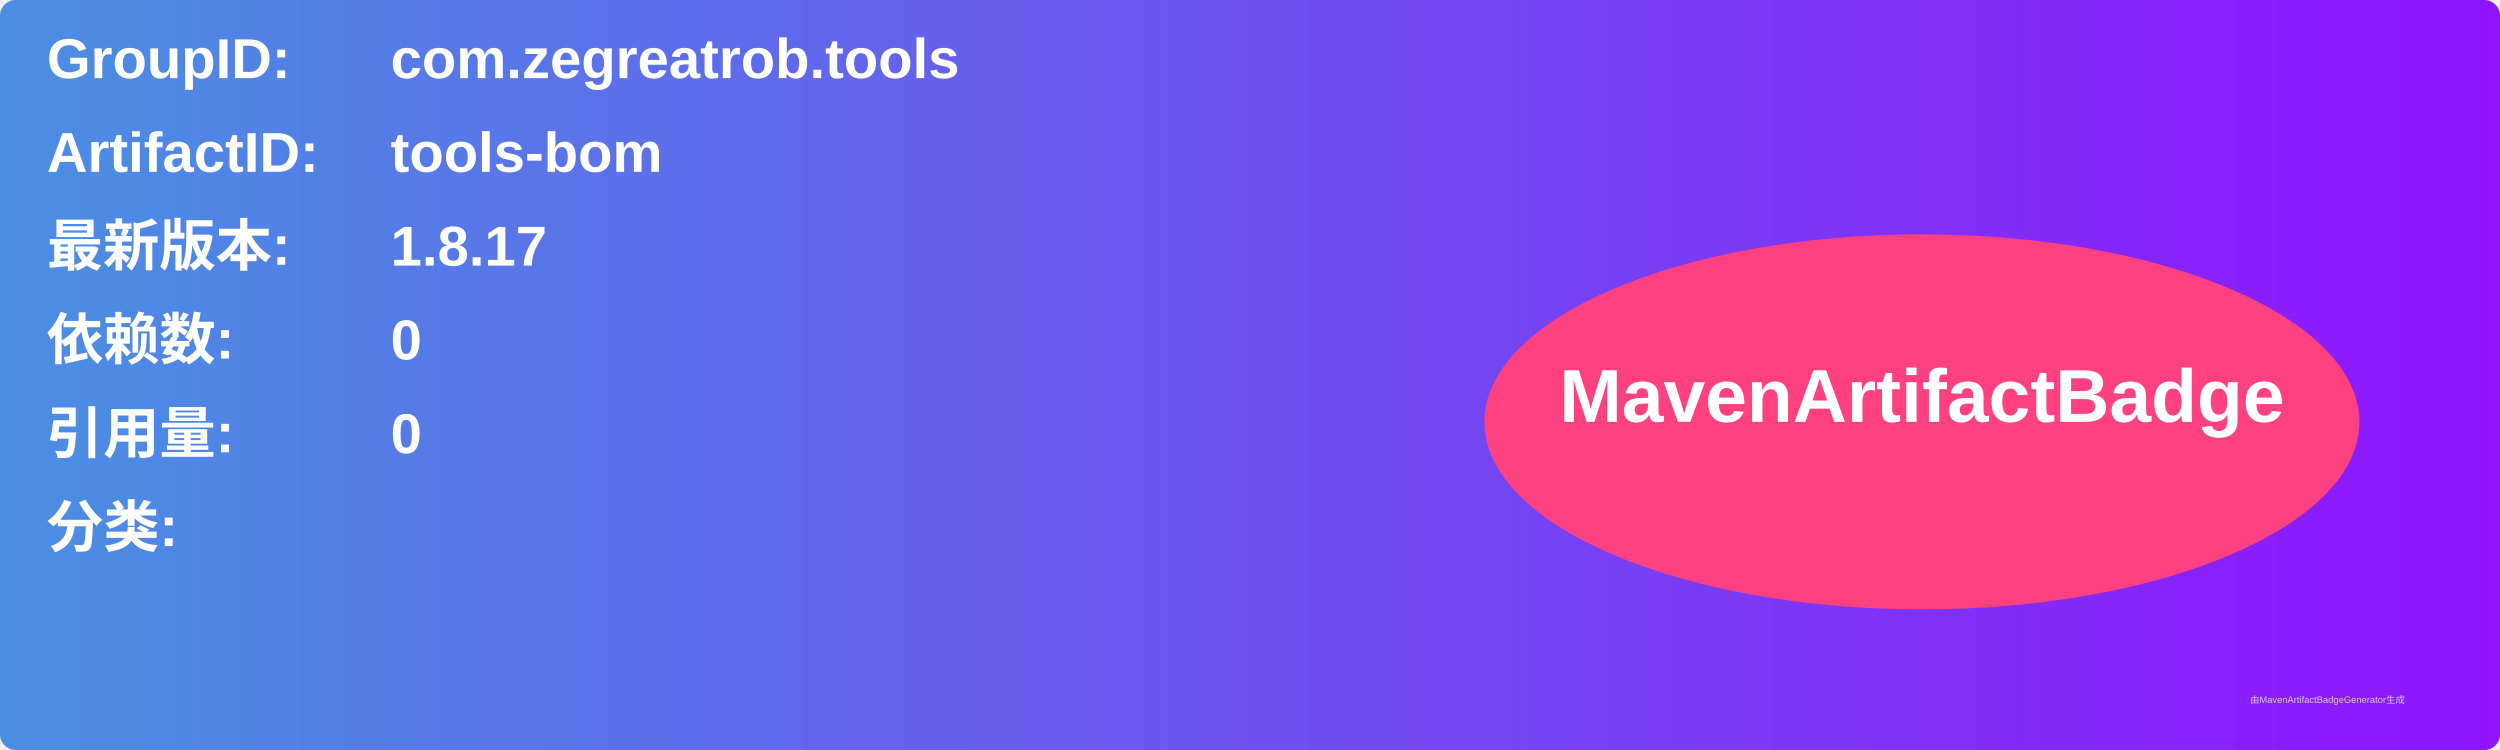
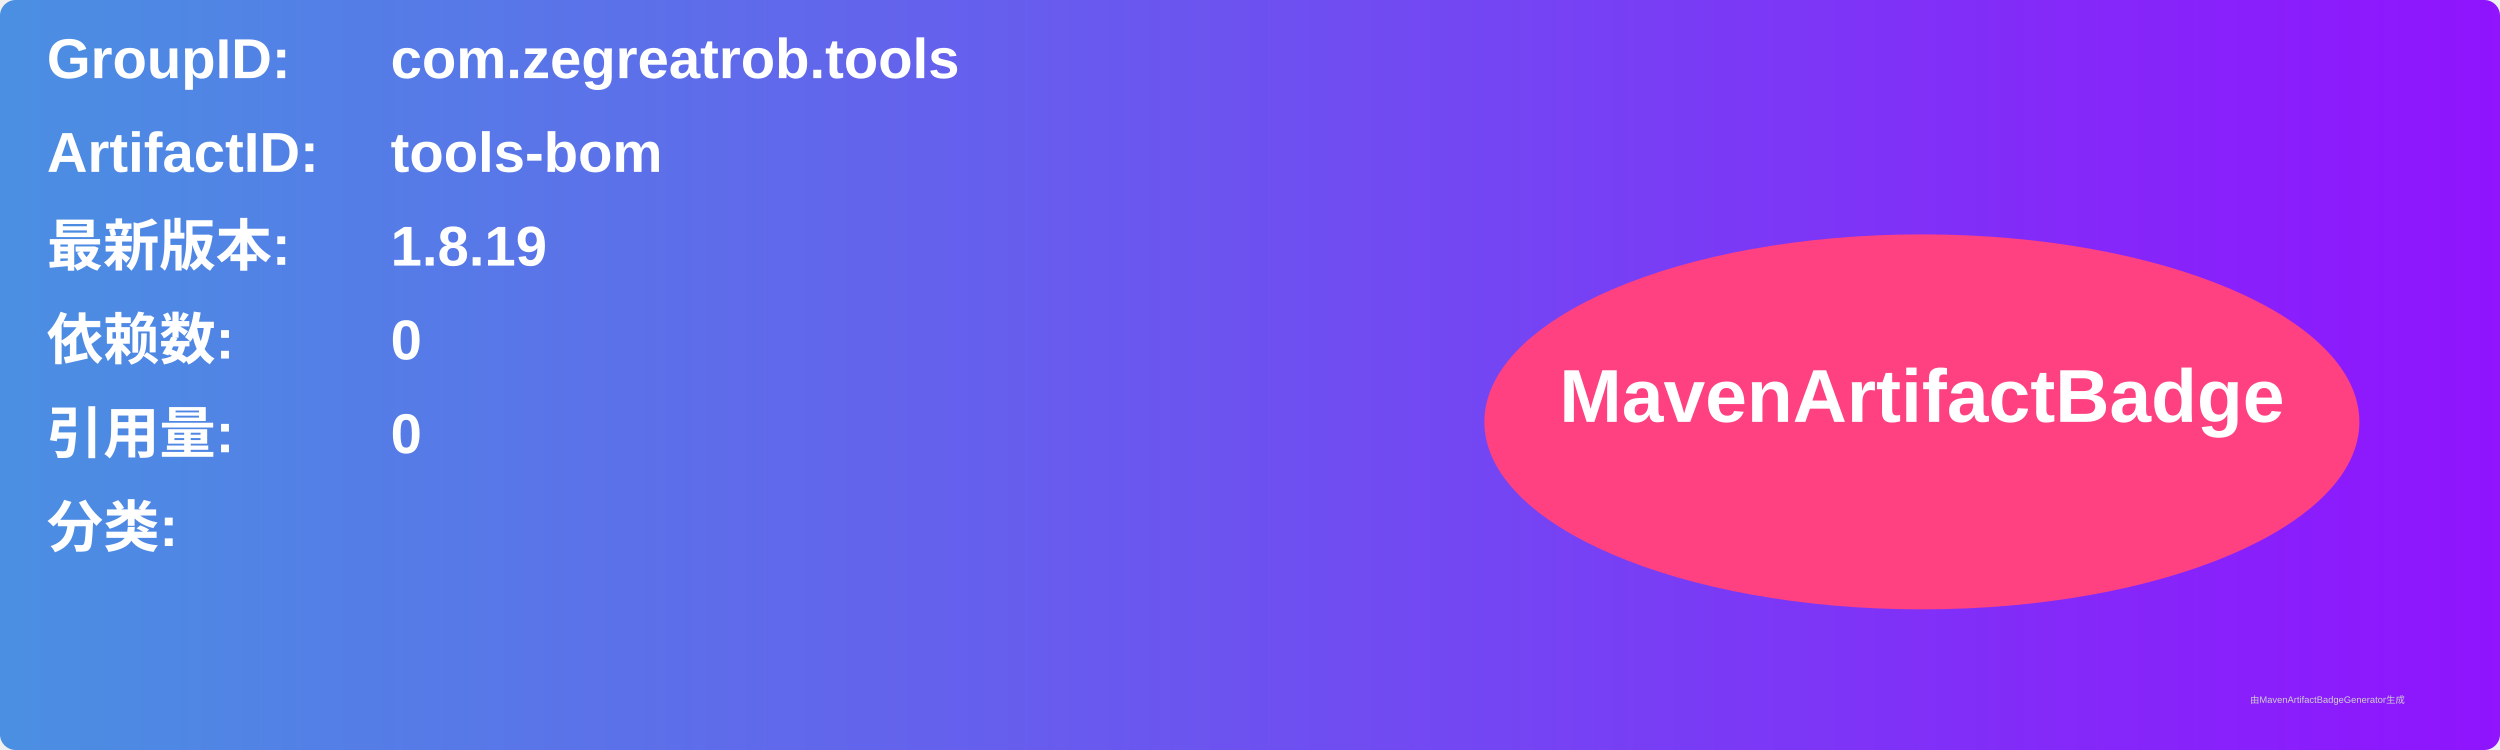
<svg xmlns="http://www.w3.org/2000/svg" width="800" height="240" viewBox="0 0 800 240">
  <linearGradient id="grad" x1="0%" y1="0%" x2="100%" y2="0%">
    <stop offset="0%" stop-color="#4a90e2" />
    <stop offset="100%" stop-color="#9013fe" />
  </linearGradient>
  <rect width="100%" height="100%" rx="5" ry="5" fill="url(#grad)" />
  <g transform="translate(15, 15)">
    <text x="0" y="10" font-family="Arial" font-size="18" fill="white" font-weight="bold" width="260">GroupID:</text>
    <text x="110" y="10" font-family="Arial" font-size="18" fill="white" font-weight="bold" width="460">com.zegreatrob.tools</text>
    <text x="0" y="40" font-family="Arial" font-size="18" fill="white" font-weight="bold" width="260">ArtifactID:</text>
    <text x="110" y="40" font-family="Arial" font-size="18" fill="white" font-weight="bold" width="460">tools-bom</text>
    <text x="0" y="70" font-family="Arial" font-size="18" fill="white" font-weight="bold">最新版本:</text>
    <text x="110" y="70" font-family="Arial" font-size="18" fill="white" font-weight="bold">
-       <tspan font-weight="bold">1.8.17</tspan>
+       <tspan font-weight="bold">1.8.19</tspan>
    </text>
    <text x="0" y="100" font-family="Arial" font-size="18" fill="white" font-weight="bold">依赖数: </text>
    <text x="110" y="100" font-family="Arial" font-size="18" fill="white">
      <tspan font-weight="bold">0</tspan>
    </text>
    <text x="0" y="130" font-family="Arial" font-size="18" fill="white" font-weight="bold">引用量: </text>
    <text x="110" y="130" font-family="Arial" font-size="18" fill="white">
      <tspan font-weight="bold">0</tspan>
    </text>
    <text x="0" y="160" font-family="Arial" font-size="18" fill="white" font-weight="bold">分类:</text>
    <text x="10" y="190" font-family="Arial" font-size="10" fill="white">
      <tspan font-weight="bold" />
    </text>
    <ellipse cx="600" cy="120" rx="140" ry="60" fill="#ff4081" />
    <text x="600" y="120" text-anchor="middle" font-family="Arial" font-size="24" fill="white" font-weight="bold">MavenArtifactBadge</text>
  </g>
  <text x="720" y="225" font-family="Arial" font-size="3" fill="#d0d0d0">由MavenArtifactBadgeGenerator生成</text>
</svg>
